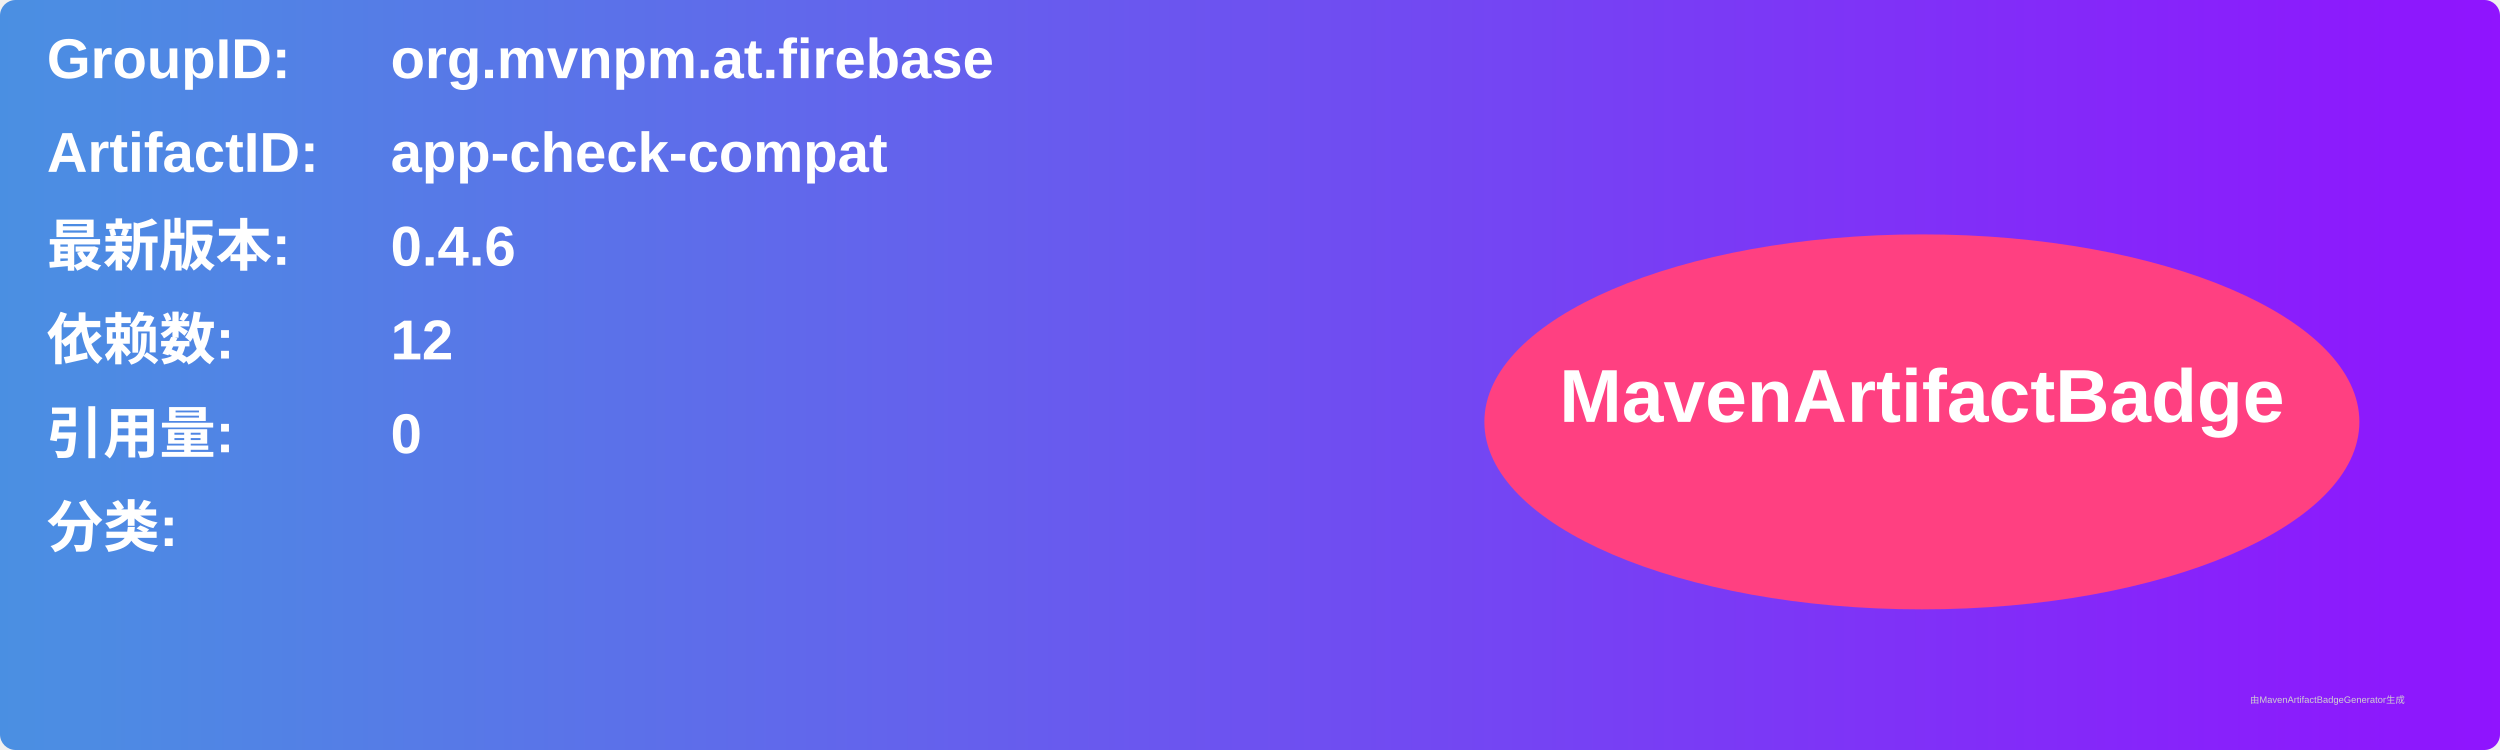
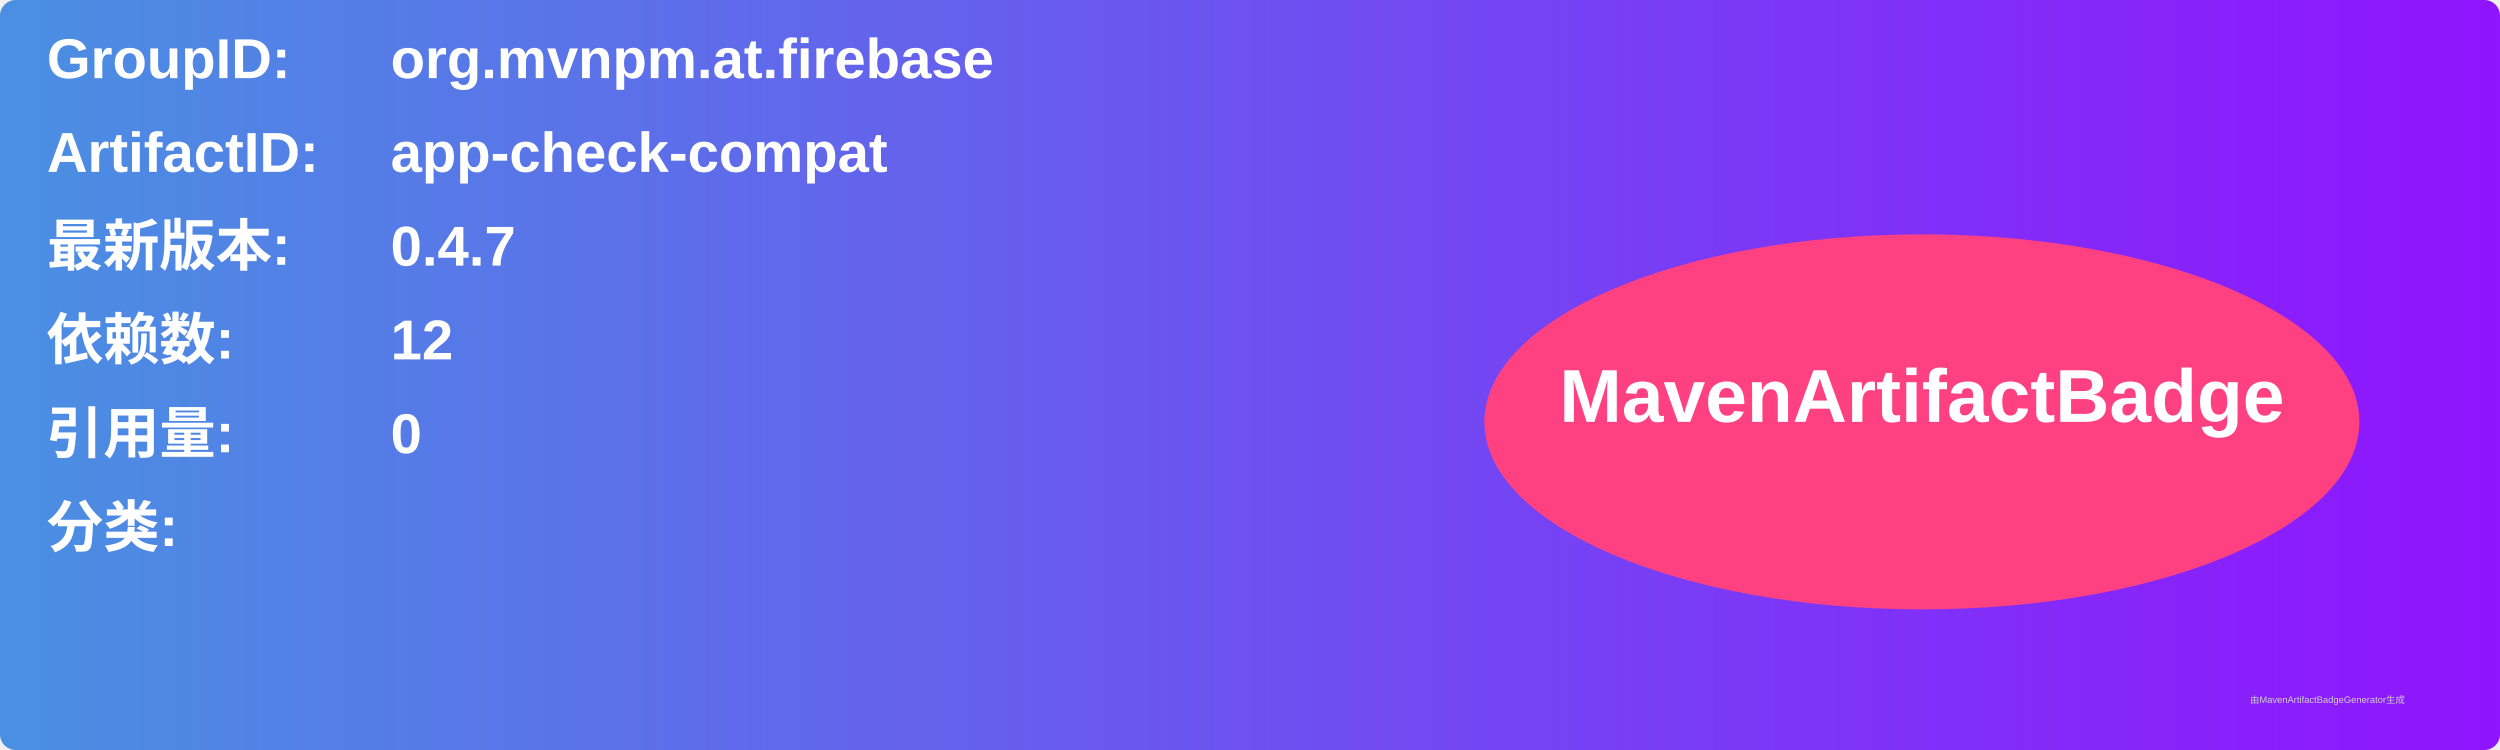
<svg xmlns="http://www.w3.org/2000/svg" width="800" height="240" viewBox="0 0 800 240">
  <linearGradient id="grad" x1="0%" y1="0%" x2="100%" y2="0%">
    <stop offset="0%" stop-color="#4a90e2" />
    <stop offset="100%" stop-color="#9013fe" />
  </linearGradient>
  <rect width="100%" height="100%" rx="5" ry="5" fill="url(#grad)" />
  <g transform="translate(15, 15)">
    <text x="0" y="10" font-family="Arial" font-size="18" fill="white" font-weight="bold" width="260">GroupID:</text>
    <text x="110" y="10" font-family="Arial" font-size="18" fill="white" font-weight="bold" width="460">org.mvnpm.at.firebase</text>
    <text x="0" y="40" font-family="Arial" font-size="18" fill="white" font-weight="bold" width="260">ArtifactID:</text>
    <text x="110" y="40" font-family="Arial" font-size="18" fill="white" font-weight="bold" width="460">app-check-compat</text>
    <text x="0" y="70" font-family="Arial" font-size="18" fill="white" font-weight="bold">最新版本:</text>
    <text x="110" y="70" font-family="Arial" font-size="18" fill="white" font-weight="bold">
-       <tspan font-weight="bold">0.4.6</tspan>
+       <tspan font-weight="bold">0.4.7</tspan>
    </text>
    <text x="0" y="100" font-family="Arial" font-size="18" fill="white" font-weight="bold">依赖数: </text>
    <text x="110" y="100" font-family="Arial" font-size="18" fill="white">
      <tspan font-weight="bold">12</tspan>
    </text>
    <text x="0" y="130" font-family="Arial" font-size="18" fill="white" font-weight="bold">引用量: </text>
    <text x="110" y="130" font-family="Arial" font-size="18" fill="white">
      <tspan font-weight="bold">0</tspan>
    </text>
    <text x="0" y="160" font-family="Arial" font-size="18" fill="white" font-weight="bold">分类:</text>
    <text x="10" y="190" font-family="Arial" font-size="10" fill="white">
      <tspan font-weight="bold" />
    </text>
    <ellipse cx="600" cy="120" rx="140" ry="60" fill="#ff4081" />
    <text x="600" y="120" text-anchor="middle" font-family="Arial" font-size="24" fill="white" font-weight="bold">MavenArtifactBadge</text>
  </g>
  <text x="720" y="225" font-family="Arial" font-size="3" fill="#d0d0d0">由MavenArtifactBadgeGenerator生成</text>
</svg>
